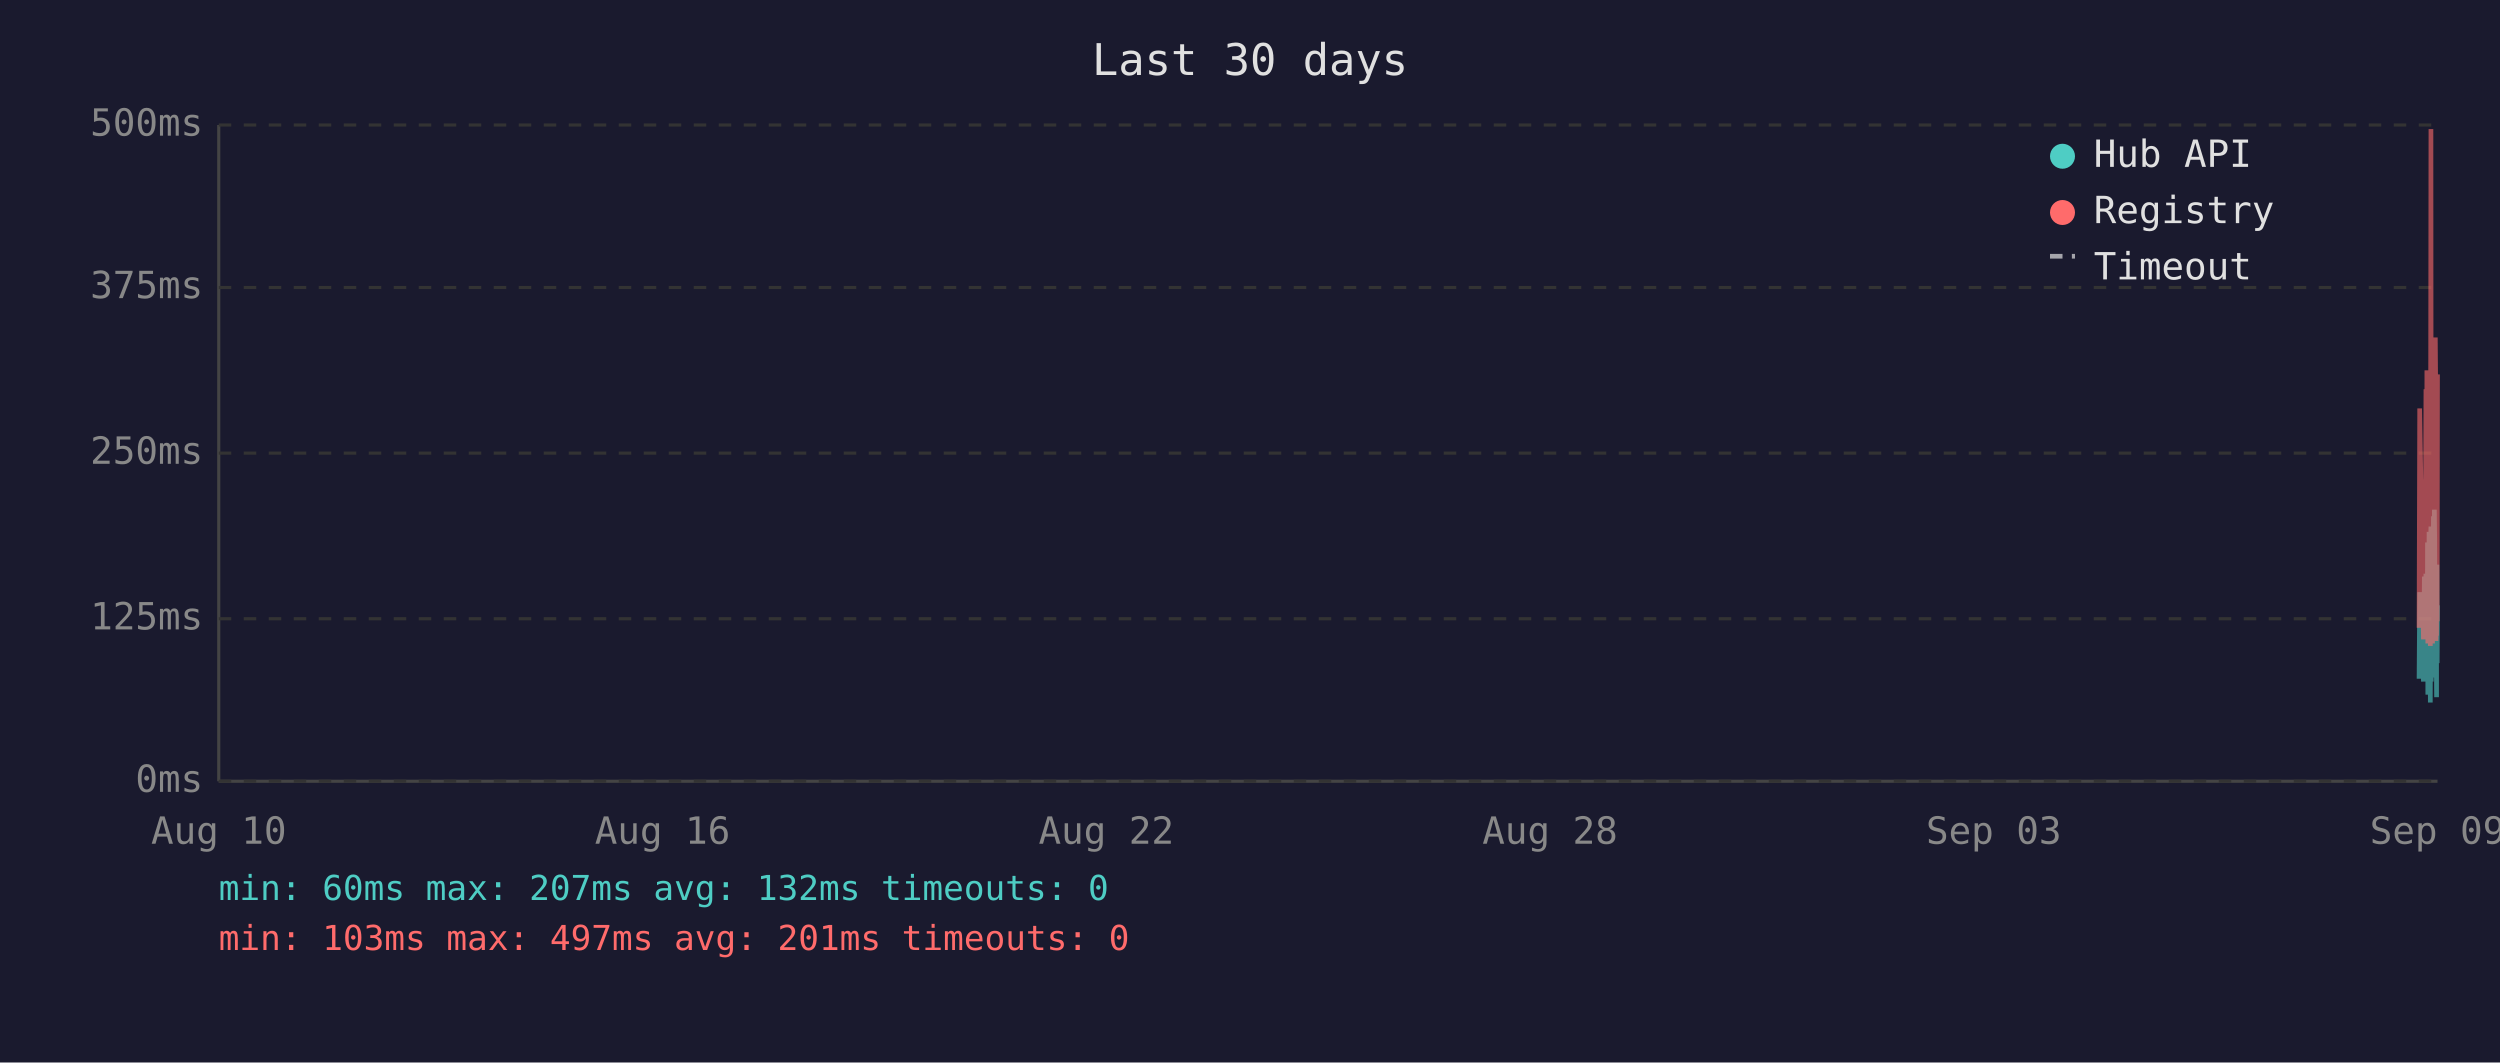
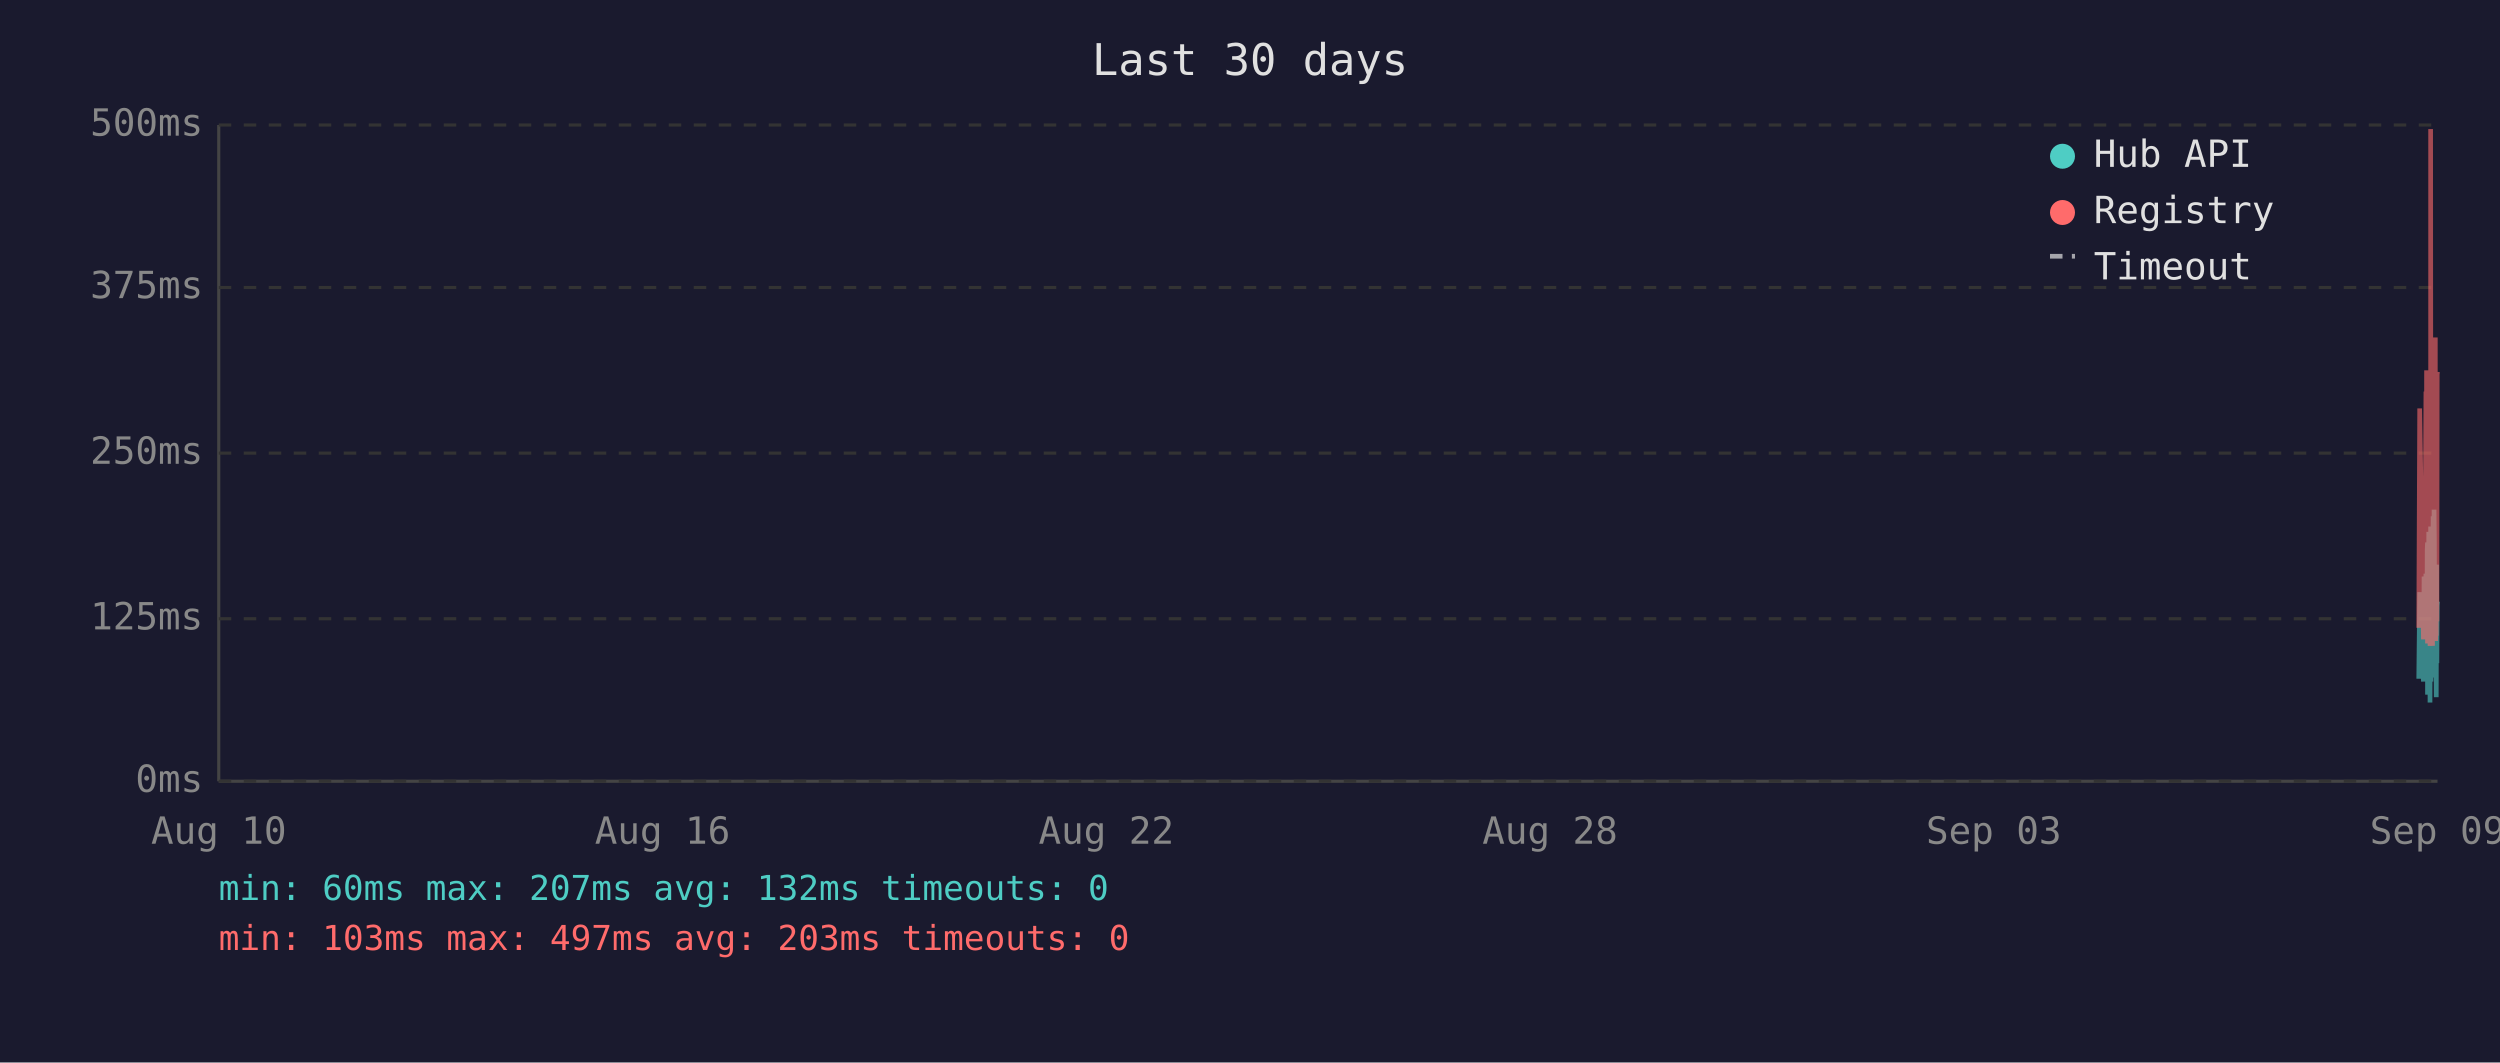
<svg xmlns="http://www.w3.org/2000/svg" viewBox="0 0 800 340" font-family="monospace" font-size="12">
  <rect width="800" height="340" fill="#1a1a2e" />
  <text x="400" y="24" fill="#e0e0e0" font-size="14" text-anchor="middle">Last 30 days</text>
  <line x1="70" y1="40" x2="70" y2="250" stroke="#444" stroke-width="1" />
  <line x1="70" y1="250" x2="780" y2="250" stroke="#444" stroke-width="1" />
  <line x1="70" y1="250" x2="780" y2="250" stroke="#333" stroke-width="1" stroke-dasharray="4" />
  <text x="65" y="250" fill="#888" text-anchor="end" dominant-baseline="middle">0ms</text>
  <line x1="70" y1="198" x2="780" y2="198" stroke="#333" stroke-width="1" stroke-dasharray="4" />
  <text x="65" y="198" fill="#888" text-anchor="end" dominant-baseline="middle">125ms</text>
  <line x1="70" y1="145" x2="780" y2="145" stroke="#333" stroke-width="1" stroke-dasharray="4" />
  <text x="65" y="145" fill="#888" text-anchor="end" dominant-baseline="middle">250ms</text>
  <line x1="70" y1="92" x2="780" y2="92" stroke="#333" stroke-width="1" stroke-dasharray="4" />
  <text x="65" y="92" fill="#888" text-anchor="end" dominant-baseline="middle">375ms</text>
  <line x1="70" y1="40" x2="780" y2="40" stroke="#333" stroke-width="1" stroke-dasharray="4" />
  <text x="65" y="40" fill="#888" text-anchor="end" dominant-baseline="middle">500ms</text>
  <text x="70" y="270" fill="#888" text-anchor="middle">Aug 10</text>
  <text x="212" y="270" fill="#888" text-anchor="middle">Aug 16</text>
  <text x="354" y="270" fill="#888" text-anchor="middle">Aug 22</text>
  <text x="496" y="270" fill="#888" text-anchor="middle">Aug 28</text>
  <text x="638" y="270" fill="#888" text-anchor="middle">Sep 03</text>
  <text x="780" y="270" fill="#888" text-anchor="middle">Sep 09</text>
-   <polyline points="774.1,217.2 774.3,189.5 775.5,218.1 775.8,184.5 776.0,196.7 776.3,183.6 776.4,194.6 776.5,198.3 776.6,200.0 776.7,217.2 776.8,176.1 776.8,173.6 776.9,222.3 776.9,220.2 777.0,197.5 777.1,192.5 777.2,194.6 777.3,170.2 777.3,196.7 777.4,219.3 777.5,191.2 777.6,187.8 777.7,224.8 777.8,196.2 777.8,171.9 777.9,168.5 778.0,218.1 778.1,184.1 778.2,178.6 778.3,211.8 778.3,216.8 778.4,191.2 778.4,192.5 778.5,191.2 778.6,181.5 778.7,165.2 778.8,183.2 778.8,177.8 778.9,187.8 779.0,163.1 779.1,172.7 779.2,206.7 779.3,202.1 779.3,190.4 779.4,192.5 779.5,193.7 779.6,207.6 779.7,223.1 779.7,193.7 779.8,180.7 779.9,212.2 780.0,193.7" fill="none" stroke="#4ecdc4" stroke-width="1.5" opacity="0.6" />
-   <polyline points="774.1,200.9 774.3,130.7 775.5,204.6 775.8,153.4 776.0,203.0 776.3,125.3 776.4,125.3 776.5,181.5 776.6,118.5 776.7,199.2 776.8,162.6 776.8,134.9 776.9,205.9 776.9,201.7 777.0,168.1 777.1,158.0 777.2,168.1 777.3,142.5 777.3,198.8 777.4,201.7 777.5,162.2 777.6,158.4 777.7,206.7 777.8,194.6 777.8,121.9 777.9,41.3 778.0,202.5 778.1,180.3 778.2,202.5 778.3,198.3 778.3,203.0 778.4,205.9 778.4,205.9 778.5,163.1 778.6,146.3 778.7,112.7 778.8,136.2 778.8,148.8 778.9,112.2 779.0,152.1 779.1,143.3 779.2,197.1 779.3,179.9 779.3,108.0 779.4,120.6 779.5,205.1 779.6,201.7 779.7,203.4 779.7,121.5 779.8,168.9 779.9,198.8 780.0,119.8" fill="none" stroke="#ff6b6b" stroke-width="1.5" opacity="0.6" />
+   <polyline points="774.0,217.2 774.3,189.5 775.5,218.1 775.7,184.5 775.9,196.7 776.3,183.6 776.3,194.6 776.4,198.3 776.5,200.0 776.6,217.2 776.7,176.1 776.8,173.6 776.8,222.3 776.8,220.2 776.9,197.5 777.0,192.5 777.1,194.6 777.2,170.2 777.3,196.7 777.3,219.3 777.4,191.2 777.5,187.8 777.6,224.8 777.7,196.2 777.8,171.9 777.8,168.5 777.9,218.1 778.0,184.1 778.1,178.6 778.2,211.8 778.3,216.8 778.3,191.2 778.4,192.5 778.4,191.2 778.5,181.5 778.6,165.2 778.7,183.2 778.8,177.8 778.8,187.8 778.9,163.1 779.0,172.7 779.1,206.7 779.2,202.1 779.3,190.4 779.3,192.5 779.4,193.7 779.5,207.6 779.6,223.1 779.7,193.7 779.7,180.7 779.8,212.2 779.9,193.7 780.0,192.5" fill="none" stroke="#4ecdc4" stroke-width="1.5" opacity="0.6" />
+   <polyline points="774.0,200.9 774.3,130.7 775.5,204.6 775.7,153.4 775.9,203.0 776.3,125.3 776.3,125.3 776.4,181.5 776.5,118.5 776.6,199.2 776.7,162.6 776.8,134.9 776.8,205.9 776.8,201.7 776.9,168.1 777.0,158.0 777.1,168.1 777.2,142.5 777.3,198.8 777.3,201.7 777.4,162.2 777.5,158.4 777.6,206.7 777.7,194.6 777.8,121.9 777.8,41.3 777.9,202.5 778.0,180.3 778.1,202.5 778.2,198.3 778.3,203.0 778.3,205.9 778.4,205.9 778.4,163.1 778.5,146.3 778.6,112.7 778.7,136.2 778.8,148.8 778.8,112.2 778.9,152.1 779.0,143.3 779.1,197.1 779.2,179.9 779.3,108.0 779.3,120.6 779.4,205.1 779.5,201.7 779.6,203.4 779.7,121.5 779.7,168.9 779.8,198.8 779.9,119.8 780.0,119.0" fill="none" stroke="#ff6b6b" stroke-width="1.5" opacity="0.6" />
  <circle cx="660" cy="50" r="4" fill="#4ecdc4" />
  <text x="670" y="50" fill="#e0e0e0" dominant-baseline="middle">Hub API</text>
  <circle cx="660" cy="68" r="4" fill="#ff6b6b" />
  <text x="670" y="68" fill="#e0e0e0" dominant-baseline="middle">Registry</text>
  <line x1="656" y1="82" x2="664" y2="82" stroke="#e0e0e0" stroke-width="1.5" stroke-dasharray="4,3" opacity="0.7" />
  <text x="670" y="86" fill="#e0e0e0" dominant-baseline="middle">Timeout</text>
  <text x="70" y="288" fill="#4ecdc4" font-size="11">min: 60ms  max: 207ms  avg: 132ms  timeouts: 0</text>
-   <text x="70" y="304" fill="#ff6b6b" font-size="11">min: 103ms  max: 497ms  avg: 201ms  timeouts: 0</text>
+   <text x="70" y="304" fill="#ff6b6b" font-size="11">min: 103ms  max: 497ms  avg: 203ms  timeouts: 0</text>
</svg>
